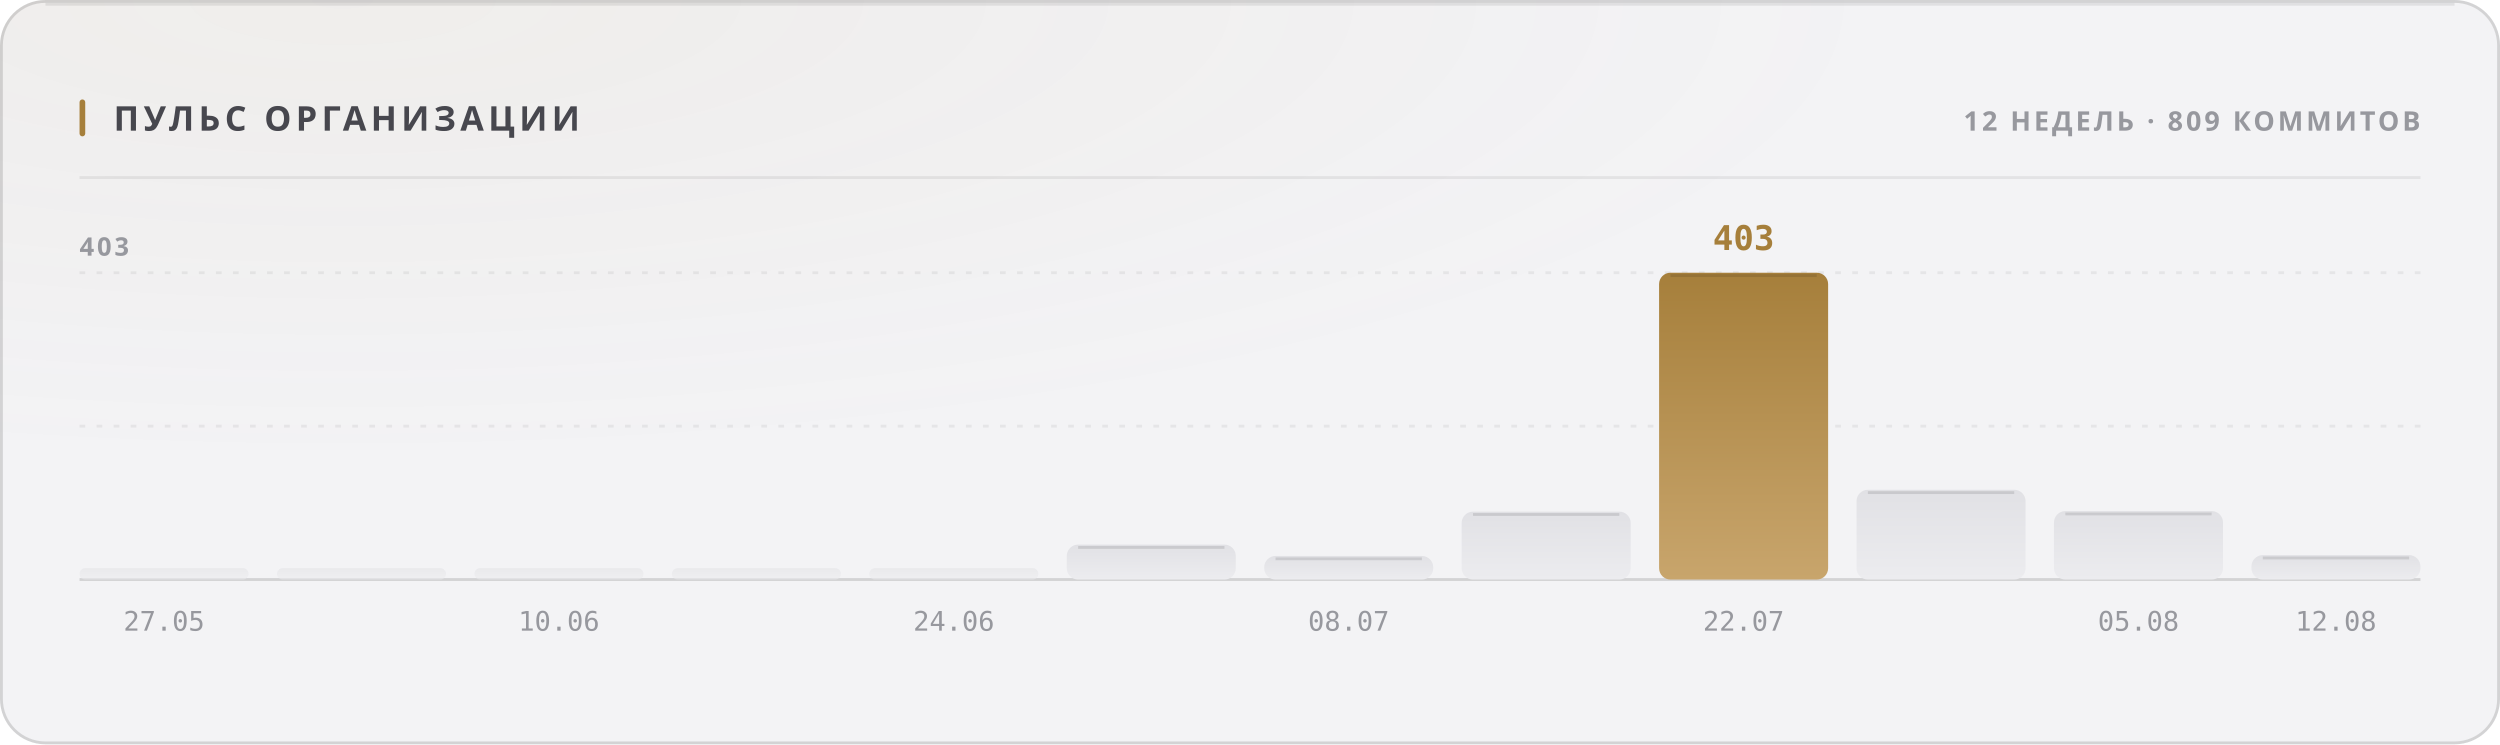
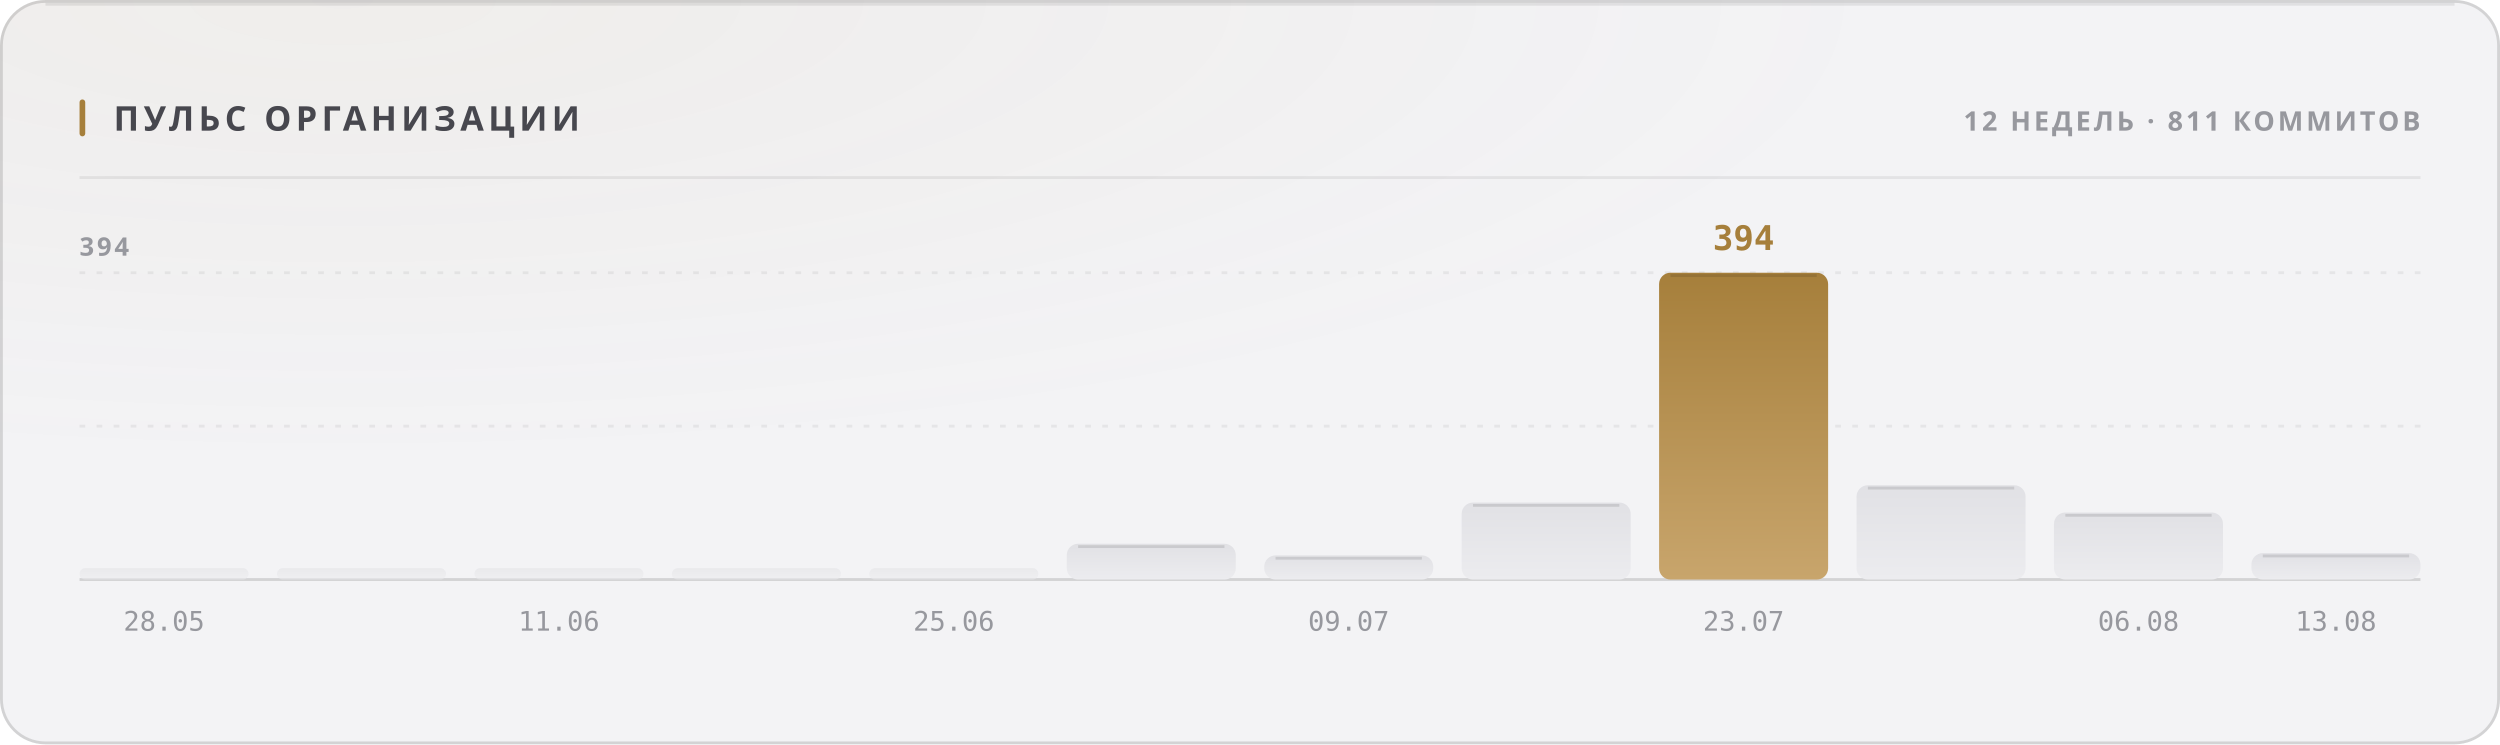
<svg xmlns="http://www.w3.org/2000/svg" width="880" height="262" viewBox="0 0 880 262" role="img">
  <style>
  text { font-family: -apple-system, BlinkMacSystemFont, 'Segoe UI', 'Noto Sans', Helvetica, Arial, sans-serif; }
  .mono { font-family: ui-monospace, 'SF Mono', 'Cascadia Mono', 'DejaVu Sans Mono', Menlo, Consolas, monospace; font-variant-numeric: tabular-nums; }
  .caps { letter-spacing: .1em; text-transform: uppercase; }

  @keyframes sheen  { from { transform: translateX(-120%); } to { transform: translateX(260%); } }
  @keyframes rise   { from { opacity: 0; transform: translateY(6px); } to { opacity: 1; transform: none; } }
  @keyframes slide  { from { opacity: 0; transform: translateX(-8px); } to { opacity: 1; transform: none; } }
  @keyframes grow   { from { transform: scaleY(0); } to { transform: scaleY(1); } }
  @keyframes widen  { from { transform: scaleX(0); } to { transform: scaleX(1); } }
  @keyframes draw   { from { stroke-dashoffset: 200; } to { stroke-dashoffset: 0; } }

  .sheen { animation: sheen 5.5s cubic-bezier(.45,0,.2,1) infinite; }
  .rise  { animation: rise .5s cubic-bezier(.16,1,.3,1) both; }
  .slide { animation: slide .42s cubic-bezier(.16,1,.3,1) both; }
  .bar   { transform-box: fill-box; transform-origin: 50% 100%;
           animation: grow .62s cubic-bezier(.16,1,.3,1) both; }
  .fill  { transform-box: fill-box; transform-origin: 0% 50%;
           animation: widen .8s cubic-bezier(.16,1,.3,1) both; }
  /* The hidden start state lives in the keyframes, never in the static rule.
     A renderer that ignores CSS animations then falls back to the FINISHED
     state — a drawn line, visible text — instead of an empty panel. */
  .spark { stroke-dasharray: 200;
           animation: draw 1.1s cubic-bezier(.16,1,.3,1) both; }

  @media (prefers-reduced-motion: reduce) {
    .sheen { animation: none; opacity: 0; }
    .rise, .slide, .bar, .fill, .spark { animation: none; opacity: 1; transform: none;
                                         stroke-dashoffset: 0; }
  }</style>
  <defs>
    <filter id="grain1" x="0" y="0" width="100%" height="100%">
      <feTurbulence type="fractalNoise" baseFrequency="0.82" numOctaves="3" stitchTiles="stitch" />
      <feColorMatrix type="saturate" values="0" />
    </filter>
    <radialGradient id="wash2" cx="14%" cy="0%" r="62%">
      <stop offset="0%" stop-color="#a67f3b" stop-opacity="0.05" />
      <stop offset="100%" stop-color="#a67f3b" stop-opacity="0" />
    </radialGradient>
    <linearGradient id="barfill3" x1="0" y1="0" x2="0" y2="1">
      <stop offset="0%" stop-color="#e1e1e5" />
      <stop offset="100%" stop-color="#ececef" />
    </linearGradient>
    <linearGradient id="barfill4" x1="0" y1="0" x2="0" y2="1">
      <stop offset="0%" stop-color="#e1e1e5" />
      <stop offset="100%" stop-color="#ececef" />
    </linearGradient>
    <linearGradient id="barfill5" x1="0" y1="0" x2="0" y2="1">
      <stop offset="0%" stop-color="#e1e1e5" />
      <stop offset="100%" stop-color="#ececef" />
    </linearGradient>
    <linearGradient id="barfill6" x1="0" y1="0" x2="0" y2="1">
      <stop offset="0%" stop-color="#e1e1e5" />
      <stop offset="100%" stop-color="#ececef" />
    </linearGradient>
    <linearGradient id="barfill7" x1="0" y1="0" x2="0" y2="1">
      <stop offset="0%" stop-color="#e1e1e5" />
      <stop offset="100%" stop-color="#ececef" />
    </linearGradient>
    <linearGradient id="barfill8" x1="0" y1="0" x2="0" y2="1">
      <stop offset="0%" stop-color="#e1e1e5" />
      <stop offset="100%" stop-color="#ececef" />
    </linearGradient>
    <linearGradient id="barfill9" x1="0" y1="0" x2="0" y2="1">
      <stop offset="0%" stop-color="#e1e1e5" />
      <stop offset="100%" stop-color="#ececef" />
    </linearGradient>
    <linearGradient id="barfill10" x1="0" y1="0" x2="0" y2="1">
      <stop offset="0%" stop-color="#e1e1e5" />
      <stop offset="100%" stop-color="#ececef" />
    </linearGradient>
    <linearGradient id="barfill11" x1="0" y1="0" x2="0" y2="1">
      <stop offset="0%" stop-color="#a67f3b" />
      <stop offset="100%" stop-color="#c8a56c" />
    </linearGradient>
    <linearGradient id="barfill12" x1="0" y1="0" x2="0" y2="1">
      <stop offset="0%" stop-color="#e1e1e5" />
      <stop offset="100%" stop-color="#ececef" />
    </linearGradient>
    <linearGradient id="barfill13" x1="0" y1="0" x2="0" y2="1">
      <stop offset="0%" stop-color="#e1e1e5" />
      <stop offset="100%" stop-color="#ececef" />
    </linearGradient>
    <linearGradient id="barfill14" x1="0" y1="0" x2="0" y2="1">
      <stop offset="0%" stop-color="#e1e1e5" />
      <stop offset="100%" stop-color="#ececef" />
    </linearGradient>
  </defs>
  <rect width="880" height="262" rx="16" fill="#f3f3f5" />
  <rect width="880" height="262" rx="16" fill="url(#wash2)" />
  <rect width="880" height="262" rx="16" filter="url(#grain1)" opacity="0.035" style="mix-blend-mode:overlay" />
  <rect x=".5" y=".5" width="879" height="261" rx="15.5" fill="none" stroke="rgba(10,10,12,0.14)" />
  <path d="M16 1.5 H864" stroke="rgba(10,10,12,0.08)" stroke-width="1" fill="none" />
  <rect x="28" y="35" width="2" height="13" rx="1" fill="#a67f3b" />
  <text x="40" y="46" font-size="12" font-weight="700" fill="#47474e" letter-spacing="0.13em">ПУЛЬС ОРГАНИЗАЦИИ</text>
-   <text x="852" y="46" font-size="9.5" font-weight="600" fill="#97989e" text-anchor="end" letter-spacing="0.11em">12 НЕДЕЛЬ · 809 КОММИТОВ</text>
+   <text x="852" y="46" font-size="9.5" font-weight="600" fill="#97989e" text-anchor="end" letter-spacing="0.11em">12 НЕДЕЛЬ · 811 КОММИТОВ</text>
  <path d="M28 62.5 H852" stroke="rgba(10,10,12,0.07)" stroke-width="1" />
  <path d="M28 150.0 H852" stroke="rgba(10,10,12,0.06)" stroke-width="1" stroke-dasharray="2 4" />
  <path d="M28 96.0 H852" stroke="rgba(10,10,12,0.06)" stroke-width="1" stroke-dasharray="2 4" />
  <path d="M28 204 H852" stroke="rgba(10,10,12,0.14)" stroke-width="1" />
-   <text x="28" y="90" font-size="9" font-weight="600" fill="#97989e" letter-spacing="0.11em">403</text>
+   <text x="28" y="90" font-size="9" font-weight="600" fill="#97989e" letter-spacing="0.11em">394</text>
  <rect class="bar" x="28.0" y="200.0" width="59.5" height="4.0" rx="2" fill="url(#barfill3)" opacity="0.55" style="animation-delay:0s" />
-   <text x="57.75" y="222" font-size="9.5" font-weight="400" fill="#97989e" text-anchor="middle" class="mono">27.05</text>
+   <text x="57.75" y="222" font-size="9.5" font-weight="400" fill="#97989e" text-anchor="middle" class="mono">28.05</text>
  <rect class="bar" x="97.5" y="200.0" width="59.5" height="4.0" rx="2" fill="url(#barfill4)" opacity="0.55" style="animation-delay:0.038s" />
  <rect class="bar" x="167.0" y="200.0" width="59.5" height="4.0" rx="2" fill="url(#barfill5)" opacity="0.55" style="animation-delay:0.076s" />
-   <text x="196.75" y="222" font-size="9.5" font-weight="400" fill="#97989e" text-anchor="middle" class="mono">10.06</text>
+   <text x="196.75" y="222" font-size="9.5" font-weight="400" fill="#97989e" text-anchor="middle" class="mono">11.06</text>
  <rect class="bar" x="236.5" y="200.0" width="59.5" height="4.0" rx="2" fill="url(#barfill6)" opacity="0.55" style="animation-delay:0.114s" />
  <rect class="bar" x="306.0" y="200.0" width="59.5" height="4.0" rx="2" fill="url(#barfill7)" opacity="0.55" style="animation-delay:0.152s" />
-   <text x="335.75" y="222" font-size="9.5" font-weight="400" fill="#97989e" text-anchor="middle" class="mono">24.06</text>
-   <rect class="bar" x="375.5" y="191.7" width="59.5" height="12.3" rx="4" fill="url(#barfill8)" opacity="1" style="animation-delay:0.19s" />
-   <path d="M379.5 192.7 H431.0" stroke="rgba(10,10,12,0.11)" stroke-width="1" />
-   <rect class="bar" x="445.0" y="195.7" width="59.5" height="8.3" rx="4" fill="url(#barfill9)" opacity="1" style="animation-delay:0.228s" />
-   <path d="M449.0 196.7 H500.5" stroke="rgba(10,10,12,0.11)" stroke-width="1" />
-   <text x="474.75" y="222" font-size="9.5" font-weight="400" fill="#97989e" text-anchor="middle" class="mono">08.07</text>
-   <rect class="bar" x="514.5" y="180.1" width="59.5" height="23.9" rx="4" fill="url(#barfill10)" opacity="1" style="animation-delay:0.266s" />
-   <path d="M518.5 181.1 H570.0" stroke="rgba(10,10,12,0.11)" stroke-width="1" />
+   <text x="335.75" y="222" font-size="9.5" font-weight="400" fill="#97989e" text-anchor="middle" class="mono">25.06</text>
+   <rect class="bar" x="375.5" y="191.4" width="59.5" height="12.6" rx="4" fill="url(#barfill8)" opacity="1" style="animation-delay:0.19s" />
+   <path d="M379.5 192.4 H431.0" stroke="rgba(10,10,12,0.11)" stroke-width="1" />
+   <rect class="bar" x="445.0" y="195.5" width="59.5" height="8.5" rx="4" fill="url(#barfill9)" opacity="1" style="animation-delay:0.228s" />
+   <path d="M449.0 196.5 H500.5" stroke="rgba(10,10,12,0.11)" stroke-width="1" />
+   <text x="474.75" y="222" font-size="9.5" font-weight="400" fill="#97989e" text-anchor="middle" class="mono">09.07</text>
+   <rect class="bar" x="514.5" y="176.9" width="59.5" height="27.1" rx="4" fill="url(#barfill10)" opacity="1" style="animation-delay:0.266s" />
+   <path d="M518.5 177.9 H570.0" stroke="rgba(10,10,12,0.11)" stroke-width="1" />
  <rect class="bar" x="584.0" y="96.0" width="59.5" height="108.0" rx="4" fill="url(#barfill11)" opacity="1" style="animation-delay:0.304s" />
  <path d="M588.0 97.0 H639.5" stroke="rgba(10,10,12,0.11)" stroke-width="1" />
-   <text x="613.75" y="88" font-size="12" font-weight="700" fill="#a67f3b" text-anchor="middle" class="mono rise" opacity="1">403</text>
-   <text x="613.75" y="222" font-size="9.5" font-weight="400" fill="#97989e" text-anchor="middle" class="mono">22.07</text>
-   <rect class="bar" x="653.5" y="172.4" width="59.5" height="31.6" rx="4" fill="url(#barfill12)" opacity="1" style="animation-delay:0.342s" />
-   <path d="M657.5 173.4 H709.0" stroke="rgba(10,10,12,0.11)" stroke-width="1" />
-   <rect class="bar" x="723.0" y="179.9" width="59.5" height="24.1" rx="4" fill="url(#barfill13)" opacity="1" style="animation-delay:0.38s" />
-   <path d="M727.0 180.9 H778.5" stroke="rgba(10,10,12,0.11)" stroke-width="1" />
-   <text x="752.75" y="222" font-size="9.5" font-weight="400" fill="#97989e" text-anchor="middle" class="mono">05.08</text>
-   <rect class="bar" x="792.5" y="195.4" width="59.5" height="8.6" rx="4" fill="url(#barfill14)" opacity="1" style="animation-delay:0.418s" />
-   <path d="M796.5 196.4 H848.0" stroke="rgba(10,10,12,0.11)" stroke-width="1" />
-   <text x="822.25" y="222" font-size="9.5" font-weight="400" fill="#97989e" text-anchor="middle" class="mono">12.08</text>
+   <text x="613.75" y="88" font-size="12" font-weight="700" fill="#a67f3b" text-anchor="middle" class="mono rise" opacity="1">394</text>
+   <text x="613.75" y="222" font-size="9.5" font-weight="400" fill="#97989e" text-anchor="middle" class="mono">23.07</text>
+   <rect class="bar" x="653.5" y="170.8" width="59.5" height="33.2" rx="4" fill="url(#barfill12)" opacity="1" style="animation-delay:0.342s" />
+   <path d="M657.5 171.8 H709.0" stroke="rgba(10,10,12,0.11)" stroke-width="1" />
+   <rect class="bar" x="723.0" y="180.4" width="59.5" height="23.6" rx="4" fill="url(#barfill13)" opacity="1" style="animation-delay:0.38s" />
+   <path d="M727.0 181.4 H778.5" stroke="rgba(10,10,12,0.11)" stroke-width="1" />
+   <text x="752.75" y="222" font-size="9.5" font-weight="400" fill="#97989e" text-anchor="middle" class="mono">06.08</text>
+   <rect class="bar" x="792.5" y="194.7" width="59.5" height="9.3" rx="4" fill="url(#barfill14)" opacity="1" style="animation-delay:0.418s" />
+   <path d="M796.5 195.7 H848.0" stroke="rgba(10,10,12,0.11)" stroke-width="1" />
+   <text x="822.25" y="222" font-size="9.5" font-weight="400" fill="#97989e" text-anchor="middle" class="mono">13.08</text>
</svg>
